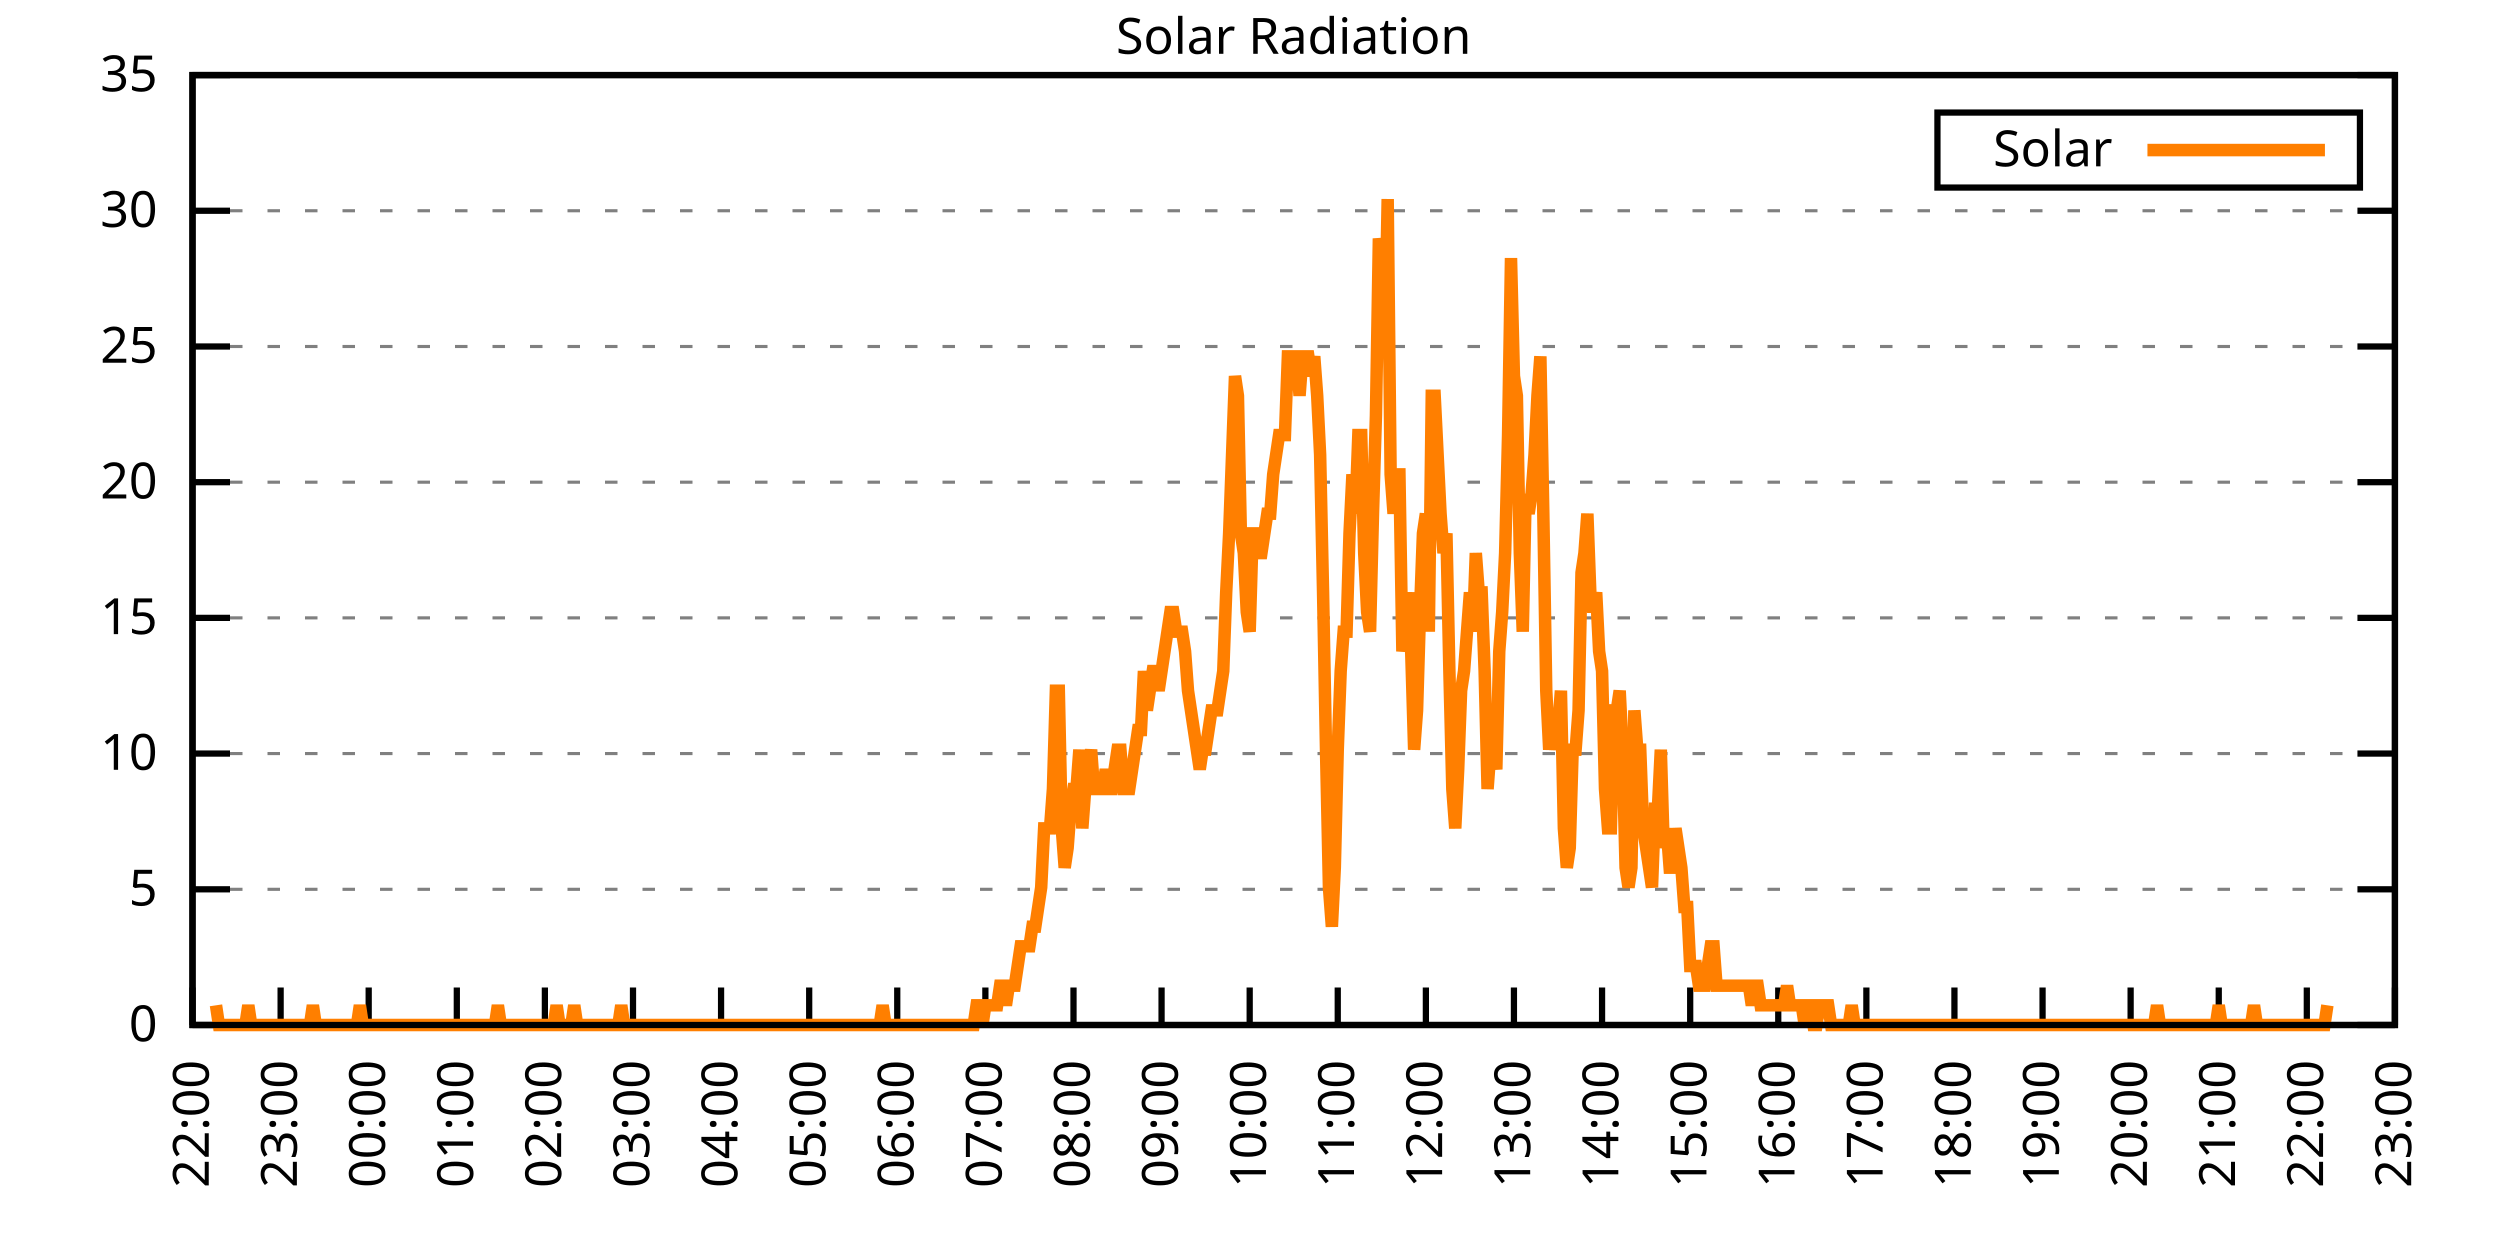
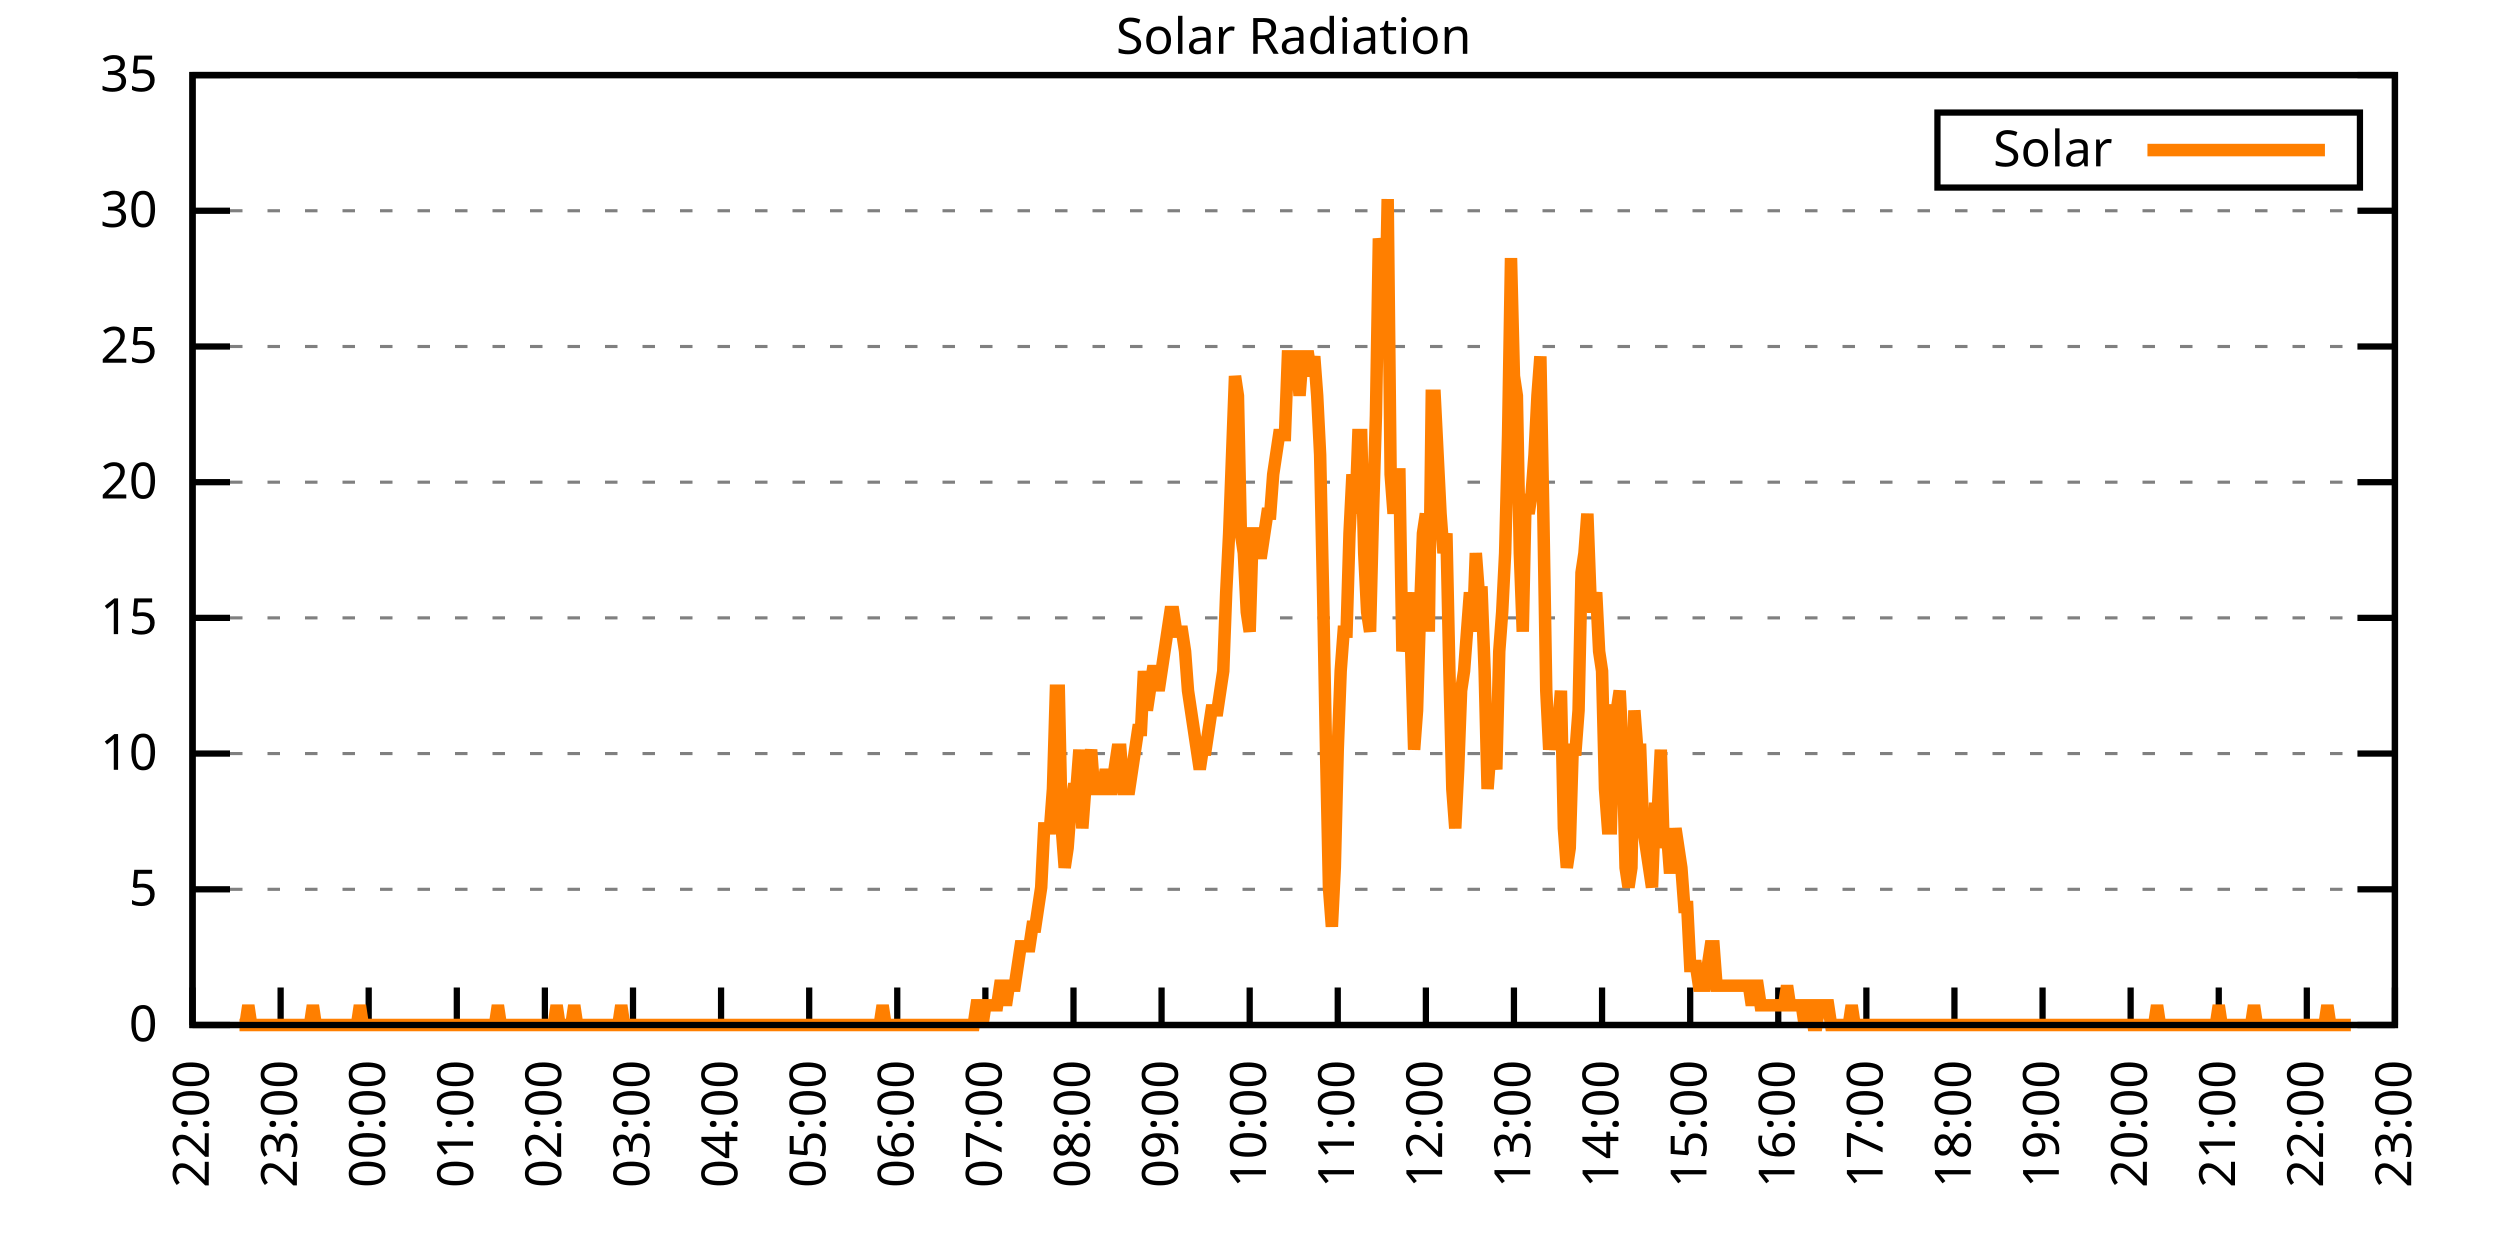
<svg xmlns="http://www.w3.org/2000/svg" xmlns:xlink="http://www.w3.org/1999/xlink" width="400" height="200" viewBox="0 0 400 200">
  <g id="gnuplot_canvas">
    <rect x="0" y="0" width="400" height="200" fill="none" />
    <defs>
      <circle id="gpDot" r="0.5" stroke-width="0.5" stroke="currentColor" />
      <path id="gpPt0" stroke-width="0.333" stroke="currentColor" d="M-1,0 h2 M0,-1 v2" />
      <path id="gpPt1" stroke-width="0.333" stroke="currentColor" d="M-1,-1 L1,1 M1,-1 L-1,1" />
      <path id="gpPt2" stroke-width="0.333" stroke="currentColor" d="M-1,0 L1,0 M0,-1 L0,1 M-1,-1 L1,1 M-1,1 L1,-1" />
      <rect id="gpPt3" stroke-width="0.333" stroke="currentColor" x="-1" y="-1" width="2" height="2" />
      <rect id="gpPt4" stroke-width="0.333" stroke="currentColor" fill="currentColor" x="-1" y="-1" width="2" height="2" />
      <circle id="gpPt5" stroke-width="0.333" stroke="currentColor" cx="0" cy="0" r="1" />
      <use xlink:href="#gpPt5" id="gpPt6" fill="currentColor" stroke="none" />
      <path id="gpPt7" stroke-width="0.333" stroke="currentColor" d="M0,-1.33 L-1.33,0.67 L1.33,0.67 z" />
      <use xlink:href="#gpPt7" id="gpPt8" fill="currentColor" stroke="none" />
      <use xlink:href="#gpPt7" id="gpPt9" stroke="currentColor" transform="rotate(180)" />
      <use xlink:href="#gpPt9" id="gpPt10" fill="currentColor" stroke="none" />
      <use xlink:href="#gpPt3" id="gpPt11" stroke="currentColor" transform="rotate(45)" />
      <use xlink:href="#gpPt11" id="gpPt12" fill="currentColor" stroke="none" />
      <path id="gpPt13" stroke-width="0.333" stroke="currentColor" d="M0,1.330 L1.265,0.411 L0.782,-1.067 L-0.782,-1.076 L-1.265,0.411 z" />
      <use xlink:href="#gpPt13" id="gpPt14" fill="currentColor" stroke="none" />
      <filter id="textbox" filterUnits="objectBoundingBox" x="0" y="0" height="1" width="1">
        <feFlood flood-color="white" flood-opacity="1" result="bgnd" />
        <feComposite in="SourceGraphic" in2="bgnd" operator="atop" />
      </filter>
      <filter id="greybox" filterUnits="objectBoundingBox" x="0" y="0" height="1" width="1">
        <feFlood flood-color="lightgrey" flood-opacity="1" result="grey" />
        <feComposite in="SourceGraphic" in2="grey" operator="atop" />
      </filter>
    </defs>
    <g fill="none" color="white" stroke="currentColor" stroke-width="1.00" stroke-linecap="butt" stroke-linejoin="miter">
</g>
    <g fill="none" color="black" stroke="currentColor" stroke-width="1.00" stroke-linecap="butt" stroke-linejoin="miter">
      <g stroke="none" shape-rendering="crispEdges">
        <polygon fill="rgb(255, 255, 255)" points="30.80,164.00 383.18,164.00 383.18,12.02 30.80,12.02 " />
      </g>
    </g>
    <g fill="none" color="black" stroke="currentColor" stroke-width="1.00" stroke-linecap="butt" stroke-linejoin="miter">
</g>
    <g fill="none" color="black" stroke="black" stroke-width="0.50" stroke-linecap="butt" stroke-linejoin="miter">
</g>
    <g fill="none" color="gray" stroke="currentColor" stroke-width="0.50" stroke-linecap="butt" stroke-linejoin="miter">
      <path stroke="gray" stroke-dasharray="2,4" class="gridline" d="M30.80,164.00 L383.19,164.00  " />
    </g>
    <g fill="none" color="gray" stroke="gray" stroke-width="1.00" stroke-linecap="butt" stroke-linejoin="miter">
</g>
    <g fill="none" color="black" stroke="currentColor" stroke-width="1.00" stroke-linecap="butt" stroke-linejoin="miter">
      <path stroke="black" d="M30.80,164.00 L36.80,164.00 M383.19,164.00 L377.19,164.00  " />
      <g transform="translate(25.20,166.60)" stroke="none" fill="black" font-family="Sans" font-size="8.00" text-anchor="end">
        <text>
          <tspan font-family="Sans"> 0</tspan>
        </text>
      </g>
    </g>
    <g fill="none" color="black" stroke="currentColor" stroke-width="1.00" stroke-linecap="butt" stroke-linejoin="miter">
</g>
    <g fill="none" color="black" stroke="black" stroke-width="0.50" stroke-linecap="butt" stroke-linejoin="miter">
</g>
    <g fill="none" color="gray" stroke="currentColor" stroke-width="0.50" stroke-linecap="butt" stroke-linejoin="miter">
      <path stroke="gray" stroke-dasharray="2,4" class="gridline" d="M30.80,142.29 L383.19,142.29  " />
    </g>
    <g fill="none" color="gray" stroke="gray" stroke-width="1.00" stroke-linecap="butt" stroke-linejoin="miter">
</g>
    <g fill="none" color="black" stroke="currentColor" stroke-width="1.00" stroke-linecap="butt" stroke-linejoin="miter">
      <path stroke="black" d="M30.80,142.29 L36.80,142.29 M383.19,142.29 L377.19,142.29  " />
      <g transform="translate(25.20,144.89)" stroke="none" fill="black" font-family="Sans" font-size="8.00" text-anchor="end">
        <text>
          <tspan font-family="Sans"> 5</tspan>
        </text>
      </g>
    </g>
    <g fill="none" color="black" stroke="currentColor" stroke-width="1.00" stroke-linecap="butt" stroke-linejoin="miter">
</g>
    <g fill="none" color="black" stroke="black" stroke-width="0.50" stroke-linecap="butt" stroke-linejoin="miter">
</g>
    <g fill="none" color="gray" stroke="currentColor" stroke-width="0.50" stroke-linecap="butt" stroke-linejoin="miter">
      <path stroke="gray" stroke-dasharray="2,4" class="gridline" d="M30.80,120.57 L383.19,120.57  " />
    </g>
    <g fill="none" color="gray" stroke="gray" stroke-width="1.00" stroke-linecap="butt" stroke-linejoin="miter">
</g>
    <g fill="none" color="black" stroke="currentColor" stroke-width="1.00" stroke-linecap="butt" stroke-linejoin="miter">
      <path stroke="black" d="M30.80,120.57 L36.80,120.57 M383.19,120.57 L377.19,120.57  " />
      <g transform="translate(25.20,123.17)" stroke="none" fill="black" font-family="Sans" font-size="8.00" text-anchor="end">
        <text>
          <tspan font-family="Sans"> 10</tspan>
        </text>
      </g>
    </g>
    <g fill="none" color="black" stroke="currentColor" stroke-width="1.00" stroke-linecap="butt" stroke-linejoin="miter">
</g>
    <g fill="none" color="black" stroke="black" stroke-width="0.50" stroke-linecap="butt" stroke-linejoin="miter">
</g>
    <g fill="none" color="gray" stroke="currentColor" stroke-width="0.50" stroke-linecap="butt" stroke-linejoin="miter">
      <path stroke="gray" stroke-dasharray="2,4" class="gridline" d="M30.80,98.86 L383.19,98.86  " />
    </g>
    <g fill="none" color="gray" stroke="gray" stroke-width="1.00" stroke-linecap="butt" stroke-linejoin="miter">
</g>
    <g fill="none" color="black" stroke="currentColor" stroke-width="1.00" stroke-linecap="butt" stroke-linejoin="miter">
      <path stroke="black" d="M30.80,98.86 L36.80,98.86 M383.19,98.86 L377.19,98.86  " />
      <g transform="translate(25.20,101.46)" stroke="none" fill="black" font-family="Sans" font-size="8.00" text-anchor="end">
        <text>
          <tspan font-family="Sans"> 15</tspan>
        </text>
      </g>
    </g>
    <g fill="none" color="black" stroke="currentColor" stroke-width="1.00" stroke-linecap="butt" stroke-linejoin="miter">
</g>
    <g fill="none" color="black" stroke="black" stroke-width="0.50" stroke-linecap="butt" stroke-linejoin="miter">
</g>
    <g fill="none" color="gray" stroke="currentColor" stroke-width="0.50" stroke-linecap="butt" stroke-linejoin="miter">
      <path stroke="gray" stroke-dasharray="2,4" class="gridline" d="M30.80,77.15 L383.19,77.15  " />
    </g>
    <g fill="none" color="gray" stroke="gray" stroke-width="1.00" stroke-linecap="butt" stroke-linejoin="miter">
</g>
    <g fill="none" color="black" stroke="currentColor" stroke-width="1.00" stroke-linecap="butt" stroke-linejoin="miter">
      <path stroke="black" d="M30.80,77.15 L36.80,77.15 M383.19,77.15 L377.19,77.15  " />
      <g transform="translate(25.20,79.75)" stroke="none" fill="black" font-family="Sans" font-size="8.00" text-anchor="end">
        <text>
          <tspan font-family="Sans"> 20</tspan>
        </text>
      </g>
    </g>
    <g fill="none" color="black" stroke="currentColor" stroke-width="1.00" stroke-linecap="butt" stroke-linejoin="miter">
</g>
    <g fill="none" color="black" stroke="black" stroke-width="0.50" stroke-linecap="butt" stroke-linejoin="miter">
</g>
    <g fill="none" color="gray" stroke="currentColor" stroke-width="0.50" stroke-linecap="butt" stroke-linejoin="miter">
      <path stroke="gray" stroke-dasharray="2,4" class="gridline" d="M30.80,55.44 L383.19,55.44  " />
    </g>
    <g fill="none" color="gray" stroke="gray" stroke-width="1.00" stroke-linecap="butt" stroke-linejoin="miter">
</g>
    <g fill="none" color="black" stroke="currentColor" stroke-width="1.00" stroke-linecap="butt" stroke-linejoin="miter">
      <path stroke="black" d="M30.80,55.44 L36.80,55.44 M383.19,55.44 L377.19,55.44  " />
      <g transform="translate(25.20,58.04)" stroke="none" fill="black" font-family="Sans" font-size="8.00" text-anchor="end">
        <text>
          <tspan font-family="Sans"> 25</tspan>
        </text>
      </g>
    </g>
    <g fill="none" color="black" stroke="currentColor" stroke-width="1.00" stroke-linecap="butt" stroke-linejoin="miter">
</g>
    <g fill="none" color="black" stroke="black" stroke-width="0.50" stroke-linecap="butt" stroke-linejoin="miter">
</g>
    <g fill="none" color="gray" stroke="currentColor" stroke-width="0.50" stroke-linecap="butt" stroke-linejoin="miter">
      <path stroke="gray" stroke-dasharray="2,4" class="gridline" d="M30.80,33.72 L383.19,33.72  " />
    </g>
    <g fill="none" color="gray" stroke="gray" stroke-width="1.00" stroke-linecap="butt" stroke-linejoin="miter">
</g>
    <g fill="none" color="black" stroke="currentColor" stroke-width="1.00" stroke-linecap="butt" stroke-linejoin="miter">
      <path stroke="black" d="M30.80,33.72 L36.80,33.72 M383.19,33.72 L377.19,33.72  " />
      <g transform="translate(25.20,36.32)" stroke="none" fill="black" font-family="Sans" font-size="8.00" text-anchor="end">
        <text>
          <tspan font-family="Sans"> 30</tspan>
        </text>
      </g>
    </g>
    <g fill="none" color="black" stroke="currentColor" stroke-width="1.00" stroke-linecap="butt" stroke-linejoin="miter">
</g>
    <g fill="none" color="black" stroke="black" stroke-width="0.50" stroke-linecap="butt" stroke-linejoin="miter">
</g>
    <g fill="none" color="gray" stroke="currentColor" stroke-width="0.50" stroke-linecap="butt" stroke-linejoin="miter">
      <path stroke="gray" stroke-dasharray="2,4" class="gridline" d="M30.80,12.01 L383.19,12.01  " />
    </g>
    <g fill="none" color="gray" stroke="gray" stroke-width="1.00" stroke-linecap="butt" stroke-linejoin="miter">
</g>
    <g fill="none" color="black" stroke="currentColor" stroke-width="1.00" stroke-linecap="butt" stroke-linejoin="miter">
      <path stroke="black" d="M30.80,12.01 L36.80,12.01 M383.19,12.01 L377.19,12.01  " />
      <g transform="translate(25.20,14.61)" stroke="none" fill="black" font-family="Sans" font-size="8.00" text-anchor="end">
        <text>
          <tspan font-family="Sans"> 35</tspan>
        </text>
      </g>
    </g>
    <g fill="none" color="black" stroke="currentColor" stroke-width="1.00" stroke-linecap="butt" stroke-linejoin="miter">
      <path stroke="black" d="M30.80,164.00 L30.80,158.00  " />
      <g transform="translate(33.40,169.60) rotate(270.00)" stroke="none" fill="black" font-family="Sans" font-size="8.00" text-anchor="end">
        <text>
          <tspan font-family="Sans">22:00</tspan>
        </text>
      </g>
    </g>
    <g fill="none" color="black" stroke="currentColor" stroke-width="1.00" stroke-linecap="butt" stroke-linejoin="miter">
      <path stroke="black" d="M44.90,164.00 L44.90,158.00  " />
      <g transform="translate(47.50,169.60) rotate(270.00)" stroke="none" fill="black" font-family="Sans" font-size="8.00" text-anchor="end">
        <text>
          <tspan font-family="Sans">23:00</tspan>
        </text>
      </g>
    </g>
    <g fill="none" color="black" stroke="currentColor" stroke-width="1.00" stroke-linecap="butt" stroke-linejoin="miter">
      <path stroke="black" d="M58.99,164.00 L58.99,158.00  " />
      <g transform="translate(61.59,169.60) rotate(270.00)" stroke="none" fill="black" font-family="Sans" font-size="8.00" text-anchor="end">
        <text>
          <tspan font-family="Sans">00:00</tspan>
        </text>
      </g>
    </g>
    <g fill="none" color="black" stroke="currentColor" stroke-width="1.00" stroke-linecap="butt" stroke-linejoin="miter">
      <path stroke="black" d="M73.09,164.00 L73.09,158.00  " />
      <g transform="translate(75.69,169.60) rotate(270.00)" stroke="none" fill="black" font-family="Sans" font-size="8.00" text-anchor="end">
        <text>
          <tspan font-family="Sans">01:00</tspan>
        </text>
      </g>
    </g>
    <g fill="none" color="black" stroke="currentColor" stroke-width="1.00" stroke-linecap="butt" stroke-linejoin="miter">
      <path stroke="black" d="M87.18,164.00 L87.18,158.00  " />
      <g transform="translate(89.78,169.60) rotate(270.00)" stroke="none" fill="black" font-family="Sans" font-size="8.00" text-anchor="end">
        <text>
          <tspan font-family="Sans">02:00</tspan>
        </text>
      </g>
    </g>
    <g fill="none" color="black" stroke="currentColor" stroke-width="1.00" stroke-linecap="butt" stroke-linejoin="miter">
      <path stroke="black" d="M101.28,164.00 L101.28,158.00  " />
      <g transform="translate(103.88,169.60) rotate(270.00)" stroke="none" fill="black" font-family="Sans" font-size="8.00" text-anchor="end">
        <text>
          <tspan font-family="Sans">03:00</tspan>
        </text>
      </g>
    </g>
    <g fill="none" color="black" stroke="currentColor" stroke-width="1.00" stroke-linecap="butt" stroke-linejoin="miter">
      <path stroke="black" d="M115.37,164.00 L115.37,158.00  " />
      <g transform="translate(117.97,169.60) rotate(270.00)" stroke="none" fill="black" font-family="Sans" font-size="8.00" text-anchor="end">
        <text>
          <tspan font-family="Sans">04:00</tspan>
        </text>
      </g>
    </g>
    <g fill="none" color="black" stroke="currentColor" stroke-width="1.00" stroke-linecap="butt" stroke-linejoin="miter">
      <path stroke="black" d="M129.47,164.00 L129.47,158.00  " />
      <g transform="translate(132.07,169.60) rotate(270.00)" stroke="none" fill="black" font-family="Sans" font-size="8.00" text-anchor="end">
        <text>
          <tspan font-family="Sans">05:00</tspan>
        </text>
      </g>
    </g>
    <g fill="none" color="black" stroke="currentColor" stroke-width="1.00" stroke-linecap="butt" stroke-linejoin="miter">
      <path stroke="black" d="M143.56,164.00 L143.56,158.00  " />
      <g transform="translate(146.16,169.60) rotate(270.00)" stroke="none" fill="black" font-family="Sans" font-size="8.00" text-anchor="end">
        <text>
          <tspan font-family="Sans">06:00</tspan>
        </text>
      </g>
    </g>
    <g fill="none" color="black" stroke="currentColor" stroke-width="1.00" stroke-linecap="butt" stroke-linejoin="miter">
      <path stroke="black" d="M157.66,164.00 L157.66,158.00  " />
      <g transform="translate(160.26,169.60) rotate(270.00)" stroke="none" fill="black" font-family="Sans" font-size="8.00" text-anchor="end">
        <text>
          <tspan font-family="Sans">07:00</tspan>
        </text>
      </g>
    </g>
    <g fill="none" color="black" stroke="currentColor" stroke-width="1.00" stroke-linecap="butt" stroke-linejoin="miter">
      <path stroke="black" d="M171.76,164.00 L171.76,158.00  " />
      <g transform="translate(174.36,169.60) rotate(270.00)" stroke="none" fill="black" font-family="Sans" font-size="8.00" text-anchor="end">
        <text>
          <tspan font-family="Sans">08:00</tspan>
        </text>
      </g>
    </g>
    <g fill="none" color="black" stroke="currentColor" stroke-width="1.00" stroke-linecap="butt" stroke-linejoin="miter">
      <path stroke="black" d="M185.85,164.00 L185.85,158.00  " />
      <g transform="translate(188.45,169.60) rotate(270.00)" stroke="none" fill="black" font-family="Sans" font-size="8.00" text-anchor="end">
        <text>
          <tspan font-family="Sans">09:00</tspan>
        </text>
      </g>
    </g>
    <g fill="none" color="black" stroke="currentColor" stroke-width="1.00" stroke-linecap="butt" stroke-linejoin="miter">
      <path stroke="black" d="M199.95,164.00 L199.95,158.00  " />
      <g transform="translate(202.55,169.60) rotate(270.00)" stroke="none" fill="black" font-family="Sans" font-size="8.00" text-anchor="end">
        <text>
          <tspan font-family="Sans">10:00</tspan>
        </text>
      </g>
    </g>
    <g fill="none" color="black" stroke="currentColor" stroke-width="1.00" stroke-linecap="butt" stroke-linejoin="miter">
      <path stroke="black" d="M214.04,164.00 L214.04,158.00  " />
      <g transform="translate(216.64,169.60) rotate(270.00)" stroke="none" fill="black" font-family="Sans" font-size="8.00" text-anchor="end">
        <text>
          <tspan font-family="Sans">11:00</tspan>
        </text>
      </g>
    </g>
    <g fill="none" color="black" stroke="currentColor" stroke-width="1.00" stroke-linecap="butt" stroke-linejoin="miter">
      <path stroke="black" d="M228.14,164.00 L228.14,158.00  " />
      <g transform="translate(230.74,169.60) rotate(270.00)" stroke="none" fill="black" font-family="Sans" font-size="8.00" text-anchor="end">
        <text>
          <tspan font-family="Sans">12:00</tspan>
        </text>
      </g>
    </g>
    <g fill="none" color="black" stroke="currentColor" stroke-width="1.00" stroke-linecap="butt" stroke-linejoin="miter">
      <path stroke="black" d="M242.23,164.00 L242.23,158.00  " />
      <g transform="translate(244.83,169.60) rotate(270.00)" stroke="none" fill="black" font-family="Sans" font-size="8.00" text-anchor="end">
        <text>
          <tspan font-family="Sans">13:00</tspan>
        </text>
      </g>
    </g>
    <g fill="none" color="black" stroke="currentColor" stroke-width="1.00" stroke-linecap="butt" stroke-linejoin="miter">
      <path stroke="black" d="M256.33,164.00 L256.33,158.00  " />
      <g transform="translate(258.93,169.60) rotate(270.00)" stroke="none" fill="black" font-family="Sans" font-size="8.00" text-anchor="end">
        <text>
          <tspan font-family="Sans">14:00</tspan>
        </text>
      </g>
    </g>
    <g fill="none" color="black" stroke="currentColor" stroke-width="1.00" stroke-linecap="butt" stroke-linejoin="miter">
      <path stroke="black" d="M270.43,164.00 L270.43,158.00  " />
      <g transform="translate(273.03,169.60) rotate(270.00)" stroke="none" fill="black" font-family="Sans" font-size="8.00" text-anchor="end">
        <text>
          <tspan font-family="Sans">15:00</tspan>
        </text>
      </g>
    </g>
    <g fill="none" color="black" stroke="currentColor" stroke-width="1.00" stroke-linecap="butt" stroke-linejoin="miter">
      <path stroke="black" d="M284.52,164.00 L284.52,158.00  " />
      <g transform="translate(287.12,169.60) rotate(270.00)" stroke="none" fill="black" font-family="Sans" font-size="8.00" text-anchor="end">
        <text>
          <tspan font-family="Sans">16:00</tspan>
        </text>
      </g>
    </g>
    <g fill="none" color="black" stroke="currentColor" stroke-width="1.00" stroke-linecap="butt" stroke-linejoin="miter">
      <path stroke="black" d="M298.62,164.00 L298.62,158.00  " />
      <g transform="translate(301.22,169.60) rotate(270.00)" stroke="none" fill="black" font-family="Sans" font-size="8.00" text-anchor="end">
        <text>
          <tspan font-family="Sans">17:00</tspan>
        </text>
      </g>
    </g>
    <g fill="none" color="black" stroke="currentColor" stroke-width="1.00" stroke-linecap="butt" stroke-linejoin="miter">
      <path stroke="black" d="M312.71,164.00 L312.71,158.00  " />
      <g transform="translate(315.31,169.60) rotate(270.00)" stroke="none" fill="black" font-family="Sans" font-size="8.00" text-anchor="end">
        <text>
          <tspan font-family="Sans">18:00</tspan>
        </text>
      </g>
    </g>
    <g fill="none" color="black" stroke="currentColor" stroke-width="1.00" stroke-linecap="butt" stroke-linejoin="miter">
      <path stroke="black" d="M326.81,164.00 L326.81,158.00  " />
      <g transform="translate(329.41,169.60) rotate(270.00)" stroke="none" fill="black" font-family="Sans" font-size="8.00" text-anchor="end">
        <text>
          <tspan font-family="Sans">19:00</tspan>
        </text>
      </g>
    </g>
    <g fill="none" color="black" stroke="currentColor" stroke-width="1.00" stroke-linecap="butt" stroke-linejoin="miter">
      <path stroke="black" d="M340.90,164.00 L340.90,158.00  " />
      <g transform="translate(343.50,169.60) rotate(270.00)" stroke="none" fill="black" font-family="Sans" font-size="8.00" text-anchor="end">
        <text>
          <tspan font-family="Sans">20:00</tspan>
        </text>
      </g>
    </g>
    <g fill="none" color="black" stroke="currentColor" stroke-width="1.00" stroke-linecap="butt" stroke-linejoin="miter">
      <path stroke="black" d="M355.00,164.00 L355.00,158.00  " />
      <g transform="translate(357.60,169.60) rotate(270.00)" stroke="none" fill="black" font-family="Sans" font-size="8.00" text-anchor="end">
        <text>
          <tspan font-family="Sans">21:00</tspan>
        </text>
      </g>
    </g>
    <g fill="none" color="black" stroke="currentColor" stroke-width="1.00" stroke-linecap="butt" stroke-linejoin="miter">
      <path stroke="black" d="M369.09,164.00 L369.09,158.00  " />
      <g transform="translate(371.69,169.60) rotate(270.00)" stroke="none" fill="black" font-family="Sans" font-size="8.00" text-anchor="end">
        <text>
          <tspan font-family="Sans">22:00</tspan>
        </text>
      </g>
    </g>
    <g fill="none" color="black" stroke="currentColor" stroke-width="1.00" stroke-linecap="butt" stroke-linejoin="miter">
      <path stroke="black" d="M383.19,164.00 L383.19,158.00  " />
      <g transform="translate(385.79,169.60) rotate(270.00)" stroke="none" fill="black" font-family="Sans" font-size="8.00" text-anchor="end">
        <text>
          <tspan font-family="Sans">23:00</tspan>
        </text>
      </g>
    </g>
    <g fill="none" color="black" stroke="currentColor" stroke-width="1.00" stroke-linecap="butt" stroke-linejoin="miter">
</g>
    <g fill="none" color="black" stroke="currentColor" stroke-width="1.00" stroke-linecap="butt" stroke-linejoin="miter">
      <path stroke="black" d="M30.80,12.01 L30.80,164.00 L383.19,164.00 L383.19,12.01 L30.80,12.01 Z  " />
    </g>
    <g fill="none" color="black" stroke="currentColor" stroke-width="1.00" stroke-linecap="butt" stroke-linejoin="miter">
</g>
    <g fill="none" color="black" stroke="currentColor" stroke-width="1.00" stroke-linecap="butt" stroke-linejoin="miter">
      <path stroke="black" d="M309.99,30.01 L309.99,18.01 L377.59,18.01 L377.59,30.01 L309.99,30.01 Z  " />
    </g>
    <g id="Solar_Radiation_plot_1">
      <g fill="none" color="white" stroke="black" stroke-width="2.00" stroke-linecap="butt" stroke-linejoin="miter">
</g>
      <g fill="none" color="black" stroke="currentColor" stroke-width="2.00" stroke-linecap="butt" stroke-linejoin="miter">
        <g transform="translate(337.99,26.61)" stroke="none" fill="black" font-family="Sans" font-size="8.00" text-anchor="end">
          <text>
            <tspan font-family="Sans">Solar</tspan>
          </text>
        </g>
      </g>
      <g fill="none" color="black" stroke="currentColor" stroke-width="2.00" stroke-linecap="butt" stroke-linejoin="miter">
-         <path stroke="rgb(255, 127,   0)" d="M343.59,24.01 L371.99,24.01 M34.56,160.85 L35.03,164.00 L35.50,164.00 L35.97,164.00 L36.44,164.00 L36.91,164.00   L37.38,164.00 L37.85,164.00 L38.32,164.00 L38.79,164.00 L39.26,164.00 L39.73,160.85 L40.20,164.00 L40.67,164.00   L41.14,164.00 L41.61,164.00 L42.08,164.00 L42.55,164.00 L43.02,164.00 L43.49,164.00 L43.96,164.00 L44.43,164.00   L44.90,164.00 L45.37,164.00 L45.84,164.00 L46.31,164.00 L46.78,164.00 L47.24,164.00 L47.71,164.00 L48.18,164.00   L48.65,164.00 L49.12,164.00 L49.59,164.00 L50.06,160.85 L50.53,164.00 L51.00,164.00 L51.47,164.00 L51.94,164.00   L52.41,164.00 L52.88,164.00 L53.35,164.00 L53.82,164.00 L54.29,164.00 L54.76,164.00 L55.23,164.00 L55.70,164.00   L56.17,164.00 L56.64,164.00 L57.11,164.00 L57.58,160.85 L58.05,164.00 L58.52,164.00 L58.99,164.00 L59.46,164.00   L59.93,164.00 L60.40,164.00 L60.87,164.00 L61.34,164.00 L61.81,164.00 L62.28,164.00 L62.75,164.00 L63.22,164.00   L63.69,164.00 L64.16,164.00 L64.63,164.00 L65.10,164.00 L65.57,164.00 L66.04,164.00 L66.51,164.00 L66.98,164.00   L67.45,164.00 L67.92,164.00 L68.39,164.00 L68.86,164.00 L69.33,164.00 L69.80,164.00 L70.27,164.00 L70.74,164.00   L71.21,164.00 L71.68,164.00 L72.15,164.00 L72.62,164.00 L73.09,164.00 L73.56,164.00 L74.03,164.00 L74.50,164.00   L74.97,164.00 L75.44,164.00 L75.91,164.00 L76.38,164.00 L76.85,164.00 L77.32,164.00 L77.79,164.00 L78.26,164.00   L78.73,164.00 L79.19,164.00 L79.66,160.85 L80.13,164.00 L80.60,164.00 L81.07,164.00 L81.54,164.00 L82.01,164.00   L82.48,164.00 L82.95,164.00 L83.42,164.00 L83.89,164.00 L84.36,164.00 L84.83,164.00 L85.30,164.00 L85.77,164.00   L86.24,164.00 L86.71,164.00 L87.18,164.00 L87.65,164.00 L88.12,164.00 L88.59,164.00 L89.06,160.85 L89.53,164.00   L90.00,164.00 L90.47,164.00 L90.94,164.00 L91.41,164.00 L91.88,160.85 L92.35,164.00 L92.82,164.00 L93.29,164.00   L93.76,164.00 L94.23,164.00 L94.70,164.00 L95.17,164.00 L95.64,164.00 L96.11,164.00 L96.58,164.00 L97.05,164.00   L97.52,164.00 L97.99,164.00 L98.46,164.00 L98.93,164.00 L99.40,160.85 L99.87,164.00 L100.34,164.00 L100.81,164.00   L101.28,164.00 L101.75,164.00 L102.22,164.00 L102.69,164.00 L103.16,164.00 L103.63,164.00 L104.10,164.00 L104.57,164.00   L105.04,164.00 L105.51,164.00 L105.98,164.00 L106.45,164.00 L106.92,164.00 L107.39,164.00 L107.86,164.00 L108.33,164.00   L108.80,164.00 L109.27,164.00 L109.74,164.00 L110.21,164.00 L110.68,164.00 L111.14,164.00 L111.61,164.00 L112.08,164.00   L112.55,164.00 L113.02,164.00 L113.49,164.00 L113.96,164.00 L114.43,164.00 L114.90,164.00 L115.37,164.00 L115.84,164.00   L116.31,164.00 L116.78,164.00 L117.25,164.00 L117.72,164.00 L118.19,164.00 L118.66,164.00 L119.13,164.00 L119.60,164.00   L120.07,164.00 L120.54,164.00 L121.01,164.00 L121.48,164.00 L121.95,164.00 L122.42,164.00 L122.89,164.00 L123.36,164.00   L123.83,164.00 L124.30,164.00 L124.77,164.00 L125.24,164.00 L125.71,164.00 L126.18,164.00 L126.65,164.00 L127.12,164.00   L127.59,164.00 L128.06,164.00 L128.53,164.00 L129.00,164.00 L129.47,164.00 L129.94,164.00 L130.41,164.00 L130.88,164.00   L131.35,164.00 L131.82,164.00 L132.29,164.00 L132.76,164.00 L133.23,164.00 L133.70,164.00 L134.17,164.00 L134.64,164.00   L135.11,164.00 L135.58,164.00 L136.05,164.00 L136.52,164.00 L136.99,164.00 L137.46,164.00 L137.93,164.00 L138.40,164.00   L138.87,164.00 L139.34,164.00 L139.81,164.00 L140.28,164.00 L140.75,164.00 L141.22,160.85 L141.69,164.00 L142.16,164.00   L142.63,164.00 L143.09,164.00 L143.56,164.00 L144.03,164.00 L144.50,164.00 L144.97,164.00 L145.44,164.00 L145.91,164.00   L146.38,164.00 L146.85,164.00 L147.32,164.00 L147.79,164.00 L148.26,164.00 L148.73,164.00 L149.20,164.00 L149.67,164.00   L150.14,164.00 L150.61,164.00 L151.08,164.00 L151.55,164.00 L152.02,164.00 L152.49,164.00 L152.96,164.00 L153.43,164.00   L153.90,164.00 L154.37,164.00 L154.84,164.00 L155.31,164.00 L155.78,164.00 L156.25,160.85 L156.72,160.85 L157.19,164.00   L157.66,160.85 L158.13,160.85 L158.60,160.85 L159.07,160.85 L159.54,160.85 L160.01,157.71 L160.48,157.71 L160.95,160.85   L161.42,157.71 L161.89,157.71 L162.36,157.71 L162.83,154.56 L163.30,151.41 L163.77,151.41 L164.24,151.41 L164.71,151.41   L165.18,148.27 L165.65,148.27 L166.12,145.12 L166.59,141.98 L167.06,132.54 L167.53,132.54 L168.00,132.54 L168.47,126.24   L168.94,110.51 L169.41,110.51 L169.88,132.54 L170.35,138.83 L170.82,135.68 L171.29,129.39 L171.76,126.24 L172.23,126.24   L172.70,119.95 L173.17,132.54 L173.64,126.24 L174.11,123.10 L174.58,119.95 L175.04,126.24 L175.51,126.24 L175.98,126.24   L176.45,126.24 L176.92,123.10 L177.39,126.24 L177.86,126.24 L178.33,123.10 L178.80,119.95 L179.27,119.95 L179.74,126.24   L180.21,126.24 L180.68,126.24 L181.15,123.10 L181.62,119.95 L182.09,116.80 L182.56,116.80 L183.03,107.37 L183.50,113.66   L183.97,110.51 L184.44,107.37 L184.91,107.37 L185.38,110.51 L185.85,107.37 L186.32,104.22 L186.79,101.07 L187.26,97.93   L187.73,97.93 L188.20,101.07 L188.67,101.07 L189.14,101.07 L189.61,104.22 L190.08,110.51 L190.55,113.66 L191.02,116.80   L191.49,119.95 L191.96,123.10 L192.43,119.95 L192.90,119.95 L193.37,116.80 L193.84,113.66 L194.31,113.66 L194.78,113.66   L195.25,110.51 L195.72,107.37 L196.19,94.78 L196.66,85.34 L197.13,72.76 L197.60,60.17 L198.07,63.32 L198.54,85.34   L199.01,88.49 L199.48,97.93 L199.95,101.07 L200.42,85.34 L200.89,85.34 L201.36,88.49 L201.83,88.49 L202.30,85.34   L202.77,82.19 L203.24,82.19 L203.71,75.90 L204.18,72.76 L204.65,69.61 L205.12,69.61 L205.59,69.61 L206.06,57.02   L206.53,57.02 L207.00,57.02 L207.46,57.02 L207.93,63.32 L208.40,57.02 L208.87,57.02 L209.34,57.02 L209.81,60.17   L210.28,57.02 L210.75,63.32 L211.22,72.76 L211.69,94.78 L212.16,119.95 L212.63,141.98 L213.10,148.27 L213.57,138.83   L214.04,119.95 L214.51,107.37 L214.98,101.07 L215.45,101.07 L215.92,85.34 L216.39,75.90 L216.86,82.19 L217.33,69.61   L217.80,69.61 L218.27,88.49 L218.74,97.93 L219.21,101.07 L219.68,82.19 L220.15,66.46 L220.62,38.15 L221.09,41.29   L221.56,57.02 L222.03,31.85 L222.50,75.90 L222.97,82.19 L223.44,75.90 L223.91,75.90 L224.38,104.22 L224.85,101.07   L225.32,94.78 L225.79,104.22 L226.26,119.95 L226.73,113.66 L227.20,97.93 L227.67,85.34 L228.14,82.19 L228.61,101.07   L229.08,63.32 L229.55,63.32 L230.02,72.76 L230.49,82.19 L230.96,88.49 L231.43,85.34 L231.90,107.37 L232.37,126.24   L232.84,132.54 L233.31,123.10 L233.78,110.51 L234.25,107.37 L234.72,101.07 L235.19,94.78 L235.66,101.07 L236.13,88.49   L236.60,94.78 L237.07,94.78 L237.54,107.37 L238.01,126.24 L238.48,119.95 L238.95,119.95 L239.41,123.10 L239.88,104.22   L240.35,97.93 L240.82,88.49 L241.29,69.61 L241.76,41.29 L242.23,60.17 L242.70,63.32 L243.17,88.49 L243.64,101.07   L244.11,79.05 L244.58,82.19 L245.05,79.05 L245.52,72.76 L245.99,63.32 L246.46,57.02 L246.93,82.19 L247.40,110.51   L247.87,119.95 L248.34,113.66 L248.81,119.95 L249.28,116.80 L249.75,110.51 L250.22,132.54 L250.69,138.83 L251.16,135.68   L251.63,119.95 L252.10,119.95 L252.57,113.66 L253.04,91.63 L253.51,88.49 L253.98,82.19 L254.45,94.78 L254.92,97.93   L255.39,94.78 L255.86,104.22 L256.33,107.37 L256.80,126.24 L257.27,132.54 L257.74,132.54 L258.21,113.66 L258.68,113.66   L259.15,110.51 L259.62,119.95 L260.09,138.83 L260.56,141.98 L261.03,138.83 L261.50,113.66 L261.97,119.95 L262.44,119.95   L262.91,132.54 L263.38,135.68 L263.85,138.83 L264.32,141.98 L264.79,129.39 L265.26,129.39 L265.73,119.95 L266.20,135.68   L266.67,132.54 L267.14,138.83 L267.61,138.83 L268.08,132.54 L268.55,135.68 L269.02,138.83 L269.49,145.12 L269.96,145.12   L270.43,154.56 L270.90,154.56 L271.36,154.56 L271.83,157.71 L272.30,157.71 L272.77,157.71 L273.24,154.56 L273.71,151.41   L274.18,151.41 L274.65,157.71 L275.12,157.71 L275.59,157.71 L276.06,157.71 L276.53,157.71 L277.00,157.71 L277.47,157.71   L277.94,157.71 L278.41,157.71 L278.88,157.71 L279.35,157.71 L279.82,157.71 L280.29,160.85 L280.76,157.71 L281.23,157.71   L281.70,160.85 L282.17,160.85 L282.64,160.85 L283.11,160.85 L283.58,160.85 L284.05,160.85 L284.52,160.85 L284.99,160.85   L285.46,160.85 L285.93,157.71 L286.40,160.85 L286.87,160.85 L287.34,160.85 L287.81,160.85 L288.28,160.85 L288.75,164.00   L289.22,160.85 L289.69,160.85 L290.16,164.00 L290.63,164.00 L291.10,160.85 L291.57,160.85 L292.04,160.85 L292.51,160.85   L292.98,164.00 L293.45,164.00 L293.92,164.00 L294.39,164.00 L294.86,164.00 L295.33,164.00 L295.80,164.00 L296.27,160.85   L296.74,164.00 L297.21,164.00 L297.68,164.00 L298.15,164.00 L298.62,164.00 L299.09,164.00 L299.56,164.00 L300.03,164.00   L300.50,164.00 L300.97,164.00 L301.44,164.00 L301.91,164.00 L302.38,164.00 L302.85,164.00 L303.31,164.00 L303.78,164.00   L304.25,164.00 L304.72,164.00 L305.19,164.00 L305.66,164.00 L306.13,164.00 L306.60,164.00 L307.07,164.00 L307.54,164.00   L308.01,164.00 L308.48,164.00 L308.95,164.00 L309.42,164.00 L309.89,164.00 L310.36,164.00 L310.83,164.00 L311.30,164.00   L311.77,164.00 L312.24,164.00 L312.71,164.00 L313.18,164.00 L313.65,164.00 L314.12,164.00 L314.59,164.00 L315.06,164.00   L315.53,164.00 L316.00,164.00 L316.47,164.00 L316.94,164.00 L317.41,164.00 L317.88,164.00 L318.35,164.00 L318.82,164.00   L319.29,164.00 L319.76,164.00 L320.23,164.00 L320.70,164.00 L321.17,164.00 L321.64,164.00 L322.11,164.00 L322.58,164.00   L323.05,164.00 L323.52,164.00 L323.99,164.00 L324.46,164.00 L324.93,164.00 L325.40,164.00 L325.87,164.00 L326.34,164.00   L326.81,164.00 L327.28,164.00 L327.75,164.00 L328.22,164.00 L328.69,164.00 L329.16,164.00 L329.63,164.00 L330.10,164.00   L330.57,164.00 L331.04,164.00 L331.51,164.00 L331.98,164.00 L332.45,164.00 L332.92,164.00 L333.39,164.00 L333.86,164.00   L334.33,164.00 L334.80,164.00 L335.26,164.00 L335.73,164.00 L336.20,164.00 L336.67,164.00 L337.14,164.00 L337.61,164.00   L338.08,164.00 L338.55,164.00 L339.02,164.00 L339.49,164.00 L339.96,164.00 L340.43,164.00 L340.90,164.00 L341.37,164.00   L341.84,164.00 L342.31,164.00 L342.78,164.00 L343.25,164.00 L343.72,164.00 L344.19,164.00 L344.66,164.00 L345.13,160.85   L345.60,164.00 L346.07,164.00 L346.54,164.00 L347.01,164.00 L347.48,164.00 L347.95,164.00 L348.42,164.00 L348.89,164.00   L349.36,164.00 L349.83,164.00 L350.30,164.00 L350.77,164.00 L351.24,164.00 L351.71,164.00 L352.18,164.00 L352.65,164.00   L353.12,164.00 L353.59,164.00 L354.06,164.00 L354.53,164.00 L355.00,160.85 L355.47,164.00 L355.94,164.00 L356.41,164.00   L356.88,164.00 L357.35,164.00 L357.82,164.00 L358.29,164.00 L358.76,164.00 L359.23,164.00 L359.70,164.00 L360.17,164.00   L360.64,160.85 L361.11,164.00 L361.58,164.00 L362.05,164.00 L362.52,164.00 L362.99,164.00 L363.46,164.00 L363.93,164.00   L364.40,164.00 L364.87,164.00 L365.34,164.00 L365.81,164.00 L366.28,164.00 L366.75,164.00 L367.21,164.00 L367.68,164.00   L368.15,164.00 L368.62,164.00 L369.09,164.00 L369.56,164.00 L370.03,164.00 L370.50,164.00 L370.97,164.00 L371.44,164.00   L371.91,164.00 L372.38,160.85  " />
+         <path stroke="rgb(255, 127,   0)" d="M343.59,24.01 L371.99,24.01 M38.32,164.00 L38.79,164.00 L39.26,164.00 L39.73,160.85 L40.20,164.00 L40.67,164.00   L41.14,164.00 L41.61,164.00 L42.08,164.00 L42.55,164.00 L43.02,164.00 L43.49,164.00 L43.96,164.00 L44.43,164.00   L44.90,164.00 L45.37,164.00 L45.84,164.00 L46.31,164.00 L46.78,164.00 L47.24,164.00 L47.71,164.00 L48.18,164.00   L48.65,164.00 L49.12,164.00 L49.59,164.00 L50.06,160.85 L50.53,164.00 L51.00,164.00 L51.47,164.00 L51.94,164.00   L52.41,164.00 L52.88,164.00 L53.35,164.00 L53.82,164.00 L54.29,164.00 L54.76,164.00 L55.23,164.00 L55.70,164.00   L56.17,164.00 L56.64,164.00 L57.11,164.00 L57.58,160.85 L58.05,164.00 L58.52,164.00 L58.99,164.00 L59.46,164.00   L59.93,164.00 L60.40,164.00 L60.87,164.00 L61.34,164.00 L61.81,164.00 L62.28,164.00 L62.75,164.00 L63.22,164.00   L63.69,164.00 L64.16,164.00 L64.63,164.00 L65.10,164.00 L65.57,164.00 L66.04,164.00 L66.51,164.00 L66.98,164.00   L67.45,164.00 L67.92,164.00 L68.39,164.00 L68.86,164.00 L69.33,164.00 L69.80,164.00 L70.27,164.00 L70.74,164.00   L71.21,164.00 L71.68,164.00 L72.15,164.00 L72.62,164.00 L73.09,164.00 L73.56,164.00 L74.03,164.00 L74.50,164.00   L74.97,164.00 L75.44,164.00 L75.91,164.00 L76.38,164.00 L76.85,164.00 L77.32,164.00 L77.79,164.00 L78.26,164.00   L78.73,164.00 L79.19,164.00 L79.66,160.85 L80.13,164.00 L80.60,164.00 L81.07,164.00 L81.54,164.00 L82.01,164.00   L82.48,164.00 L82.95,164.00 L83.42,164.00 L83.89,164.00 L84.36,164.00 L84.83,164.00 L85.30,164.00 L85.77,164.00   L86.24,164.00 L86.71,164.00 L87.18,164.00 L87.65,164.00 L88.12,164.00 L88.59,164.00 L89.06,160.85 L89.53,164.00   L90.00,164.00 L90.47,164.00 L90.94,164.00 L91.41,164.00 L91.88,160.85 L92.35,164.00 L92.82,164.00 L93.29,164.00   L93.76,164.00 L94.23,164.00 L94.70,164.00 L95.17,164.00 L95.64,164.00 L96.11,164.00 L96.58,164.00 L97.05,164.00   L97.52,164.00 L97.99,164.00 L98.46,164.00 L98.93,164.00 L99.40,160.85 L99.87,164.00 L100.34,164.00 L100.81,164.00   L101.28,164.00 L101.75,164.00 L102.22,164.00 L102.69,164.00 L103.16,164.00 L103.63,164.00 L104.10,164.00 L104.57,164.00   L105.04,164.00 L105.51,164.00 L105.98,164.00 L106.45,164.00 L106.92,164.00 L107.39,164.00 L107.86,164.00 L108.33,164.00   L108.80,164.00 L109.27,164.00 L109.74,164.00 L110.21,164.00 L110.68,164.00 L111.14,164.00 L111.61,164.00 L112.08,164.00   L112.55,164.00 L113.02,164.00 L113.49,164.00 L113.96,164.00 L114.43,164.00 L114.90,164.00 L115.37,164.00 L115.84,164.00   L116.31,164.00 L116.78,164.00 L117.25,164.00 L117.72,164.00 L118.19,164.00 L118.66,164.00 L119.13,164.00 L119.60,164.00   L120.07,164.00 L120.54,164.00 L121.01,164.00 L121.48,164.00 L121.95,164.00 L122.42,164.00 L122.89,164.00 L123.36,164.00   L123.83,164.00 L124.30,164.00 L124.77,164.00 L125.24,164.00 L125.71,164.00 L126.18,164.00 L126.65,164.00 L127.12,164.00   L127.59,164.00 L128.06,164.00 L128.53,164.00 L129.00,164.00 L129.47,164.00 L129.94,164.00 L130.41,164.00 L130.88,164.00   L131.35,164.00 L131.82,164.00 L132.29,164.00 L132.76,164.00 L133.23,164.00 L133.70,164.00 L134.17,164.00 L134.64,164.00   L135.11,164.00 L135.58,164.00 L136.05,164.00 L136.52,164.00 L136.99,164.00 L137.46,164.00 L137.93,164.00 L138.40,164.00   L138.87,164.00 L139.34,164.00 L139.81,164.00 L140.28,164.00 L140.75,164.00 L141.22,160.85 L141.69,164.00 L142.16,164.00   L142.63,164.00 L143.09,164.00 L143.56,164.00 L144.03,164.00 L144.50,164.00 L144.97,164.00 L145.44,164.00 L145.91,164.00   L146.38,164.00 L146.85,164.00 L147.32,164.00 L147.79,164.00 L148.26,164.00 L148.73,164.00 L149.20,164.00 L149.67,164.00   L150.14,164.00 L150.61,164.00 L151.08,164.00 L151.55,164.00 L152.02,164.00 L152.49,164.00 L152.96,164.00 L153.43,164.00   L153.90,164.00 L154.37,164.00 L154.84,164.00 L155.31,164.00 L155.78,164.00 L156.25,160.85 L156.72,160.85 L157.19,164.00   L157.66,160.85 L158.13,160.85 L158.60,160.85 L159.07,160.85 L159.54,160.85 L160.01,157.71 L160.48,157.71 L160.95,160.85   L161.42,157.71 L161.89,157.71 L162.36,157.71 L162.83,154.56 L163.30,151.41 L163.77,151.41 L164.24,151.41 L164.71,151.41   L165.18,148.27 L165.65,148.27 L166.12,145.12 L166.59,141.98 L167.06,132.54 L167.53,132.54 L168.00,132.54 L168.47,126.24   L168.94,110.51 L169.41,110.51 L169.88,132.54 L170.35,138.83 L170.82,135.68 L171.29,129.39 L171.76,126.24 L172.23,126.24   L172.70,119.95 L173.17,132.54 L173.64,126.24 L174.11,123.10 L174.58,119.95 L175.04,126.24 L175.51,126.24 L175.98,126.24   L176.45,126.24 L176.92,123.10 L177.39,126.24 L177.86,126.24 L178.33,123.10 L178.80,119.95 L179.27,119.95 L179.74,126.24   L180.21,126.24 L180.68,126.24 L181.15,123.10 L181.62,119.95 L182.09,116.80 L182.56,116.80 L183.03,107.37 L183.50,113.66   L183.97,110.51 L184.44,107.37 L184.91,107.37 L185.38,110.51 L185.85,107.37 L186.32,104.22 L186.79,101.07 L187.26,97.93   L187.73,97.93 L188.20,101.07 L188.67,101.07 L189.14,101.07 L189.61,104.22 L190.08,110.51 L190.55,113.66 L191.02,116.80   L191.49,119.95 L191.96,123.10 L192.43,119.95 L192.90,119.95 L193.37,116.80 L193.84,113.66 L194.31,113.66 L194.78,113.66   L195.25,110.51 L195.72,107.37 L196.19,94.78 L196.66,85.34 L197.13,72.76 L197.60,60.17 L198.07,63.32 L198.54,85.34   L199.01,88.49 L199.48,97.93 L199.95,101.07 L200.42,85.34 L200.89,85.34 L201.36,88.49 L201.83,88.49 L202.30,85.34   L202.77,82.19 L203.24,82.19 L203.71,75.90 L204.18,72.76 L204.65,69.61 L205.12,69.61 L205.59,69.61 L206.06,57.02   L206.53,57.02 L207.00,57.02 L207.46,57.02 L207.93,63.32 L208.40,57.02 L208.87,57.02 L209.34,57.02 L209.81,60.17   L210.28,57.02 L210.75,63.32 L211.22,72.76 L211.69,94.78 L212.16,119.95 L212.63,141.98 L213.10,148.27 L213.57,138.83   L214.04,119.95 L214.51,107.37 L214.98,101.07 L215.45,101.07 L215.92,85.34 L216.39,75.90 L216.86,82.19 L217.33,69.61   L217.80,69.61 L218.27,88.49 L218.74,97.93 L219.21,101.07 L219.68,82.19 L220.15,66.46 L220.62,38.15 L221.09,41.29   L221.56,57.02 L222.03,31.85 L222.50,75.90 L222.97,82.19 L223.44,75.90 L223.91,75.90 L224.38,104.22 L224.85,101.07   L225.32,94.78 L225.79,104.22 L226.26,119.95 L226.73,113.66 L227.20,97.93 L227.67,85.34 L228.14,82.19 L228.61,101.07   L229.08,63.32 L229.55,63.32 L230.02,72.76 L230.49,82.19 L230.96,88.49 L231.43,85.34 L231.90,107.37 L232.37,126.24   L232.84,132.54 L233.31,123.10 L233.78,110.51 L234.25,107.37 L234.72,101.07 L235.19,94.78 L235.66,101.07 L236.13,88.49   L236.60,94.78 L237.07,94.78 L237.54,107.37 L238.01,126.24 L238.48,119.95 L238.95,119.95 L239.41,123.10 L239.88,104.22   L240.35,97.93 L240.82,88.49 L241.29,69.61 L241.76,41.29 L242.23,60.17 L242.70,63.32 L243.17,88.49 L243.64,101.07   L244.11,79.05 L244.58,82.19 L245.05,79.05 L245.52,72.76 L245.99,63.32 L246.46,57.02 L246.93,82.19 L247.40,110.51   L247.87,119.95 L248.34,113.66 L248.81,119.95 L249.28,116.80 L249.75,110.51 L250.22,132.54 L250.69,138.83 L251.16,135.68   L251.63,119.95 L252.10,119.95 L252.57,113.66 L253.04,91.63 L253.51,88.49 L253.98,82.19 L254.45,94.78 L254.92,97.93   L255.39,94.78 L255.86,104.22 L256.33,107.37 L256.80,126.24 L257.27,132.54 L257.74,132.54 L258.21,113.66 L258.68,113.66   L259.15,110.51 L259.62,119.95 L260.09,138.83 L260.56,141.98 L261.03,138.83 L261.50,113.66 L261.97,119.95 L262.44,119.95   L262.91,132.54 L263.38,135.68 L263.85,138.83 L264.32,141.98 L264.79,129.39 L265.26,129.39 L265.73,119.95 L266.20,135.68   L266.67,132.54 L267.14,138.83 L267.61,138.83 L268.08,132.54 L268.55,135.68 L269.02,138.83 L269.49,145.12 L269.96,145.12   L270.43,154.56 L270.90,154.56 L271.36,154.56 L271.83,157.71 L272.30,157.71 L272.77,157.71 L273.24,154.56 L273.71,151.41   L274.18,151.41 L274.65,157.71 L275.12,157.71 L275.59,157.71 L276.06,157.71 L276.53,157.71 L277.00,157.71 L277.47,157.71   L277.94,157.71 L278.41,157.71 L278.88,157.71 L279.35,157.71 L279.82,157.71 L280.29,160.85 L280.76,157.71 L281.23,157.71   L281.70,160.85 L282.17,160.85 L282.64,160.85 L283.11,160.85 L283.58,160.85 L284.05,160.85 L284.52,160.85 L284.99,160.85   L285.46,160.85 L285.93,157.71 L286.40,160.85 L286.87,160.85 L287.34,160.85 L287.81,160.85 L288.28,160.85 L288.75,164.00   L289.22,160.85 L289.69,160.85 L290.16,164.00 L290.63,164.00 L291.10,160.85 L291.57,160.85 L292.04,160.85 L292.51,160.85   L292.98,164.00 L293.45,164.00 L293.92,164.00 L294.39,164.00 L294.86,164.00 L295.33,164.00 L295.80,164.00 L296.27,160.85   L296.74,164.00 L297.21,164.00 L297.68,164.00 L298.15,164.00 L298.62,164.00 L299.09,164.00 L299.56,164.00 L300.03,164.00   L300.50,164.00 L300.97,164.00 L301.44,164.00 L301.91,164.00 L302.38,164.00 L302.85,164.00 L303.31,164.00 L303.78,164.00   L304.25,164.00 L304.72,164.00 L305.19,164.00 L305.66,164.00 L306.13,164.00 L306.60,164.00 L307.07,164.00 L307.54,164.00   L308.01,164.00 L308.48,164.00 L308.95,164.00 L309.42,164.00 L309.89,164.00 L310.36,164.00 L310.83,164.00 L311.30,164.00   L311.77,164.00 L312.24,164.00 L312.71,164.00 L313.18,164.00 L313.65,164.00 L314.12,164.00 L314.59,164.00 L315.06,164.00   L315.53,164.00 L316.00,164.00 L316.47,164.00 L316.94,164.00 L317.41,164.00 L317.88,164.00 L318.35,164.00 L318.82,164.00   L319.29,164.00 L319.76,164.00 L320.23,164.00 L320.70,164.00 L321.17,164.00 L321.64,164.00 L322.11,164.00 L322.58,164.00   L323.05,164.00 L323.52,164.00 L323.99,164.00 L324.46,164.00 L324.93,164.00 L325.40,164.00 L325.87,164.00 L326.34,164.00   L326.81,164.00 L327.28,164.00 L327.75,164.00 L328.22,164.00 L328.69,164.00 L329.16,164.00 L329.63,164.00 L330.10,164.00   L330.57,164.00 L331.04,164.00 L331.51,164.00 L331.98,164.00 L332.45,164.00 L332.92,164.00 L333.39,164.00 L333.86,164.00   L334.33,164.00 L334.80,164.00 L335.26,164.00 L335.73,164.00 L336.20,164.00 L336.67,164.00 L337.14,164.00 L337.61,164.00   L338.08,164.00 L338.55,164.00 L339.02,164.00 L339.49,164.00 L339.96,164.00 L340.43,164.00 L340.90,164.00 L341.37,164.00   L341.84,164.00 L342.31,164.00 L342.78,164.00 L343.25,164.00 L343.72,164.00 L344.19,164.00 L344.66,164.00 L345.13,160.85   L345.60,164.00 L346.07,164.00 L346.54,164.00 L347.01,164.00 L347.48,164.00 L347.95,164.00 L348.42,164.00 L348.89,164.00   L349.36,164.00 L349.83,164.00 L350.30,164.00 L350.77,164.00 L351.24,164.00 L351.71,164.00 L352.18,164.00 L352.65,164.00   L353.12,164.00 L353.59,164.00 L354.06,164.00 L354.53,164.00 L355.00,160.85 L355.47,164.00 L355.94,164.00 L356.41,164.00   L356.88,164.00 L357.35,164.00 L357.82,164.00 L358.29,164.00 L358.76,164.00 L359.23,164.00 L359.70,164.00 L360.17,164.00   L360.64,160.85 L361.11,164.00 L361.58,164.00 L362.05,164.00 L362.52,164.00 L362.99,164.00 L363.46,164.00 L363.93,164.00   L364.40,164.00 L364.87,164.00 L365.34,164.00 L365.81,164.00 L366.28,164.00 L366.75,164.00 L367.21,164.00 L367.68,164.00   L368.15,164.00 L368.62,164.00 L369.09,164.00 L369.56,164.00 L370.03,164.00 L370.50,164.00 L370.97,164.00 L371.44,164.00   L371.91,164.00 L372.38,160.85 L372.85,164.00 L373.32,164.00 L373.79,164.00 L374.26,164.00 L374.73,164.00 L375.20,164.00   L375.67,164.00 L376.14,164.00  " />
      </g>
    </g>
    <g fill="none" color="black" stroke="currentColor" stroke-width="2.00" stroke-linecap="butt" stroke-linejoin="miter">
</g>
    <g fill="none" color="black" stroke="black" stroke-width="1.00" stroke-linecap="butt" stroke-linejoin="miter">
</g>
    <g fill="none" color="black" stroke="currentColor" stroke-width="1.00" stroke-linecap="butt" stroke-linejoin="miter">
      <path stroke="black" d="M30.80,12.01 L30.80,164.00 L383.19,164.00 L383.19,12.01 L30.80,12.01 Z  " />
      <g transform="translate(6.80,88.01) rotate(270.00)" stroke="none" fill="black" font-family="Sans" font-size="8.00" text-anchor="middle">
        <text />
      </g>
    </g>
    <g fill="none" color="black" stroke="currentColor" stroke-width="1.00" stroke-linecap="butt" stroke-linejoin="miter">
</g>
    <g fill="none" color="black" stroke="currentColor" stroke-width="1.00" stroke-linecap="butt" stroke-linejoin="miter">
      <g transform="translate(206.99,8.61)" stroke="none" fill="black" font-family="Sans" font-size="8.00" text-anchor="middle">
        <text>
          <tspan font-family="Sans">Solar Radiation</tspan>
        </text>
      </g>
    </g>
    <g fill="none" color="black" stroke="currentColor" stroke-width="1.00" stroke-linecap="butt" stroke-linejoin="miter">
</g>
  </g>
</svg>
